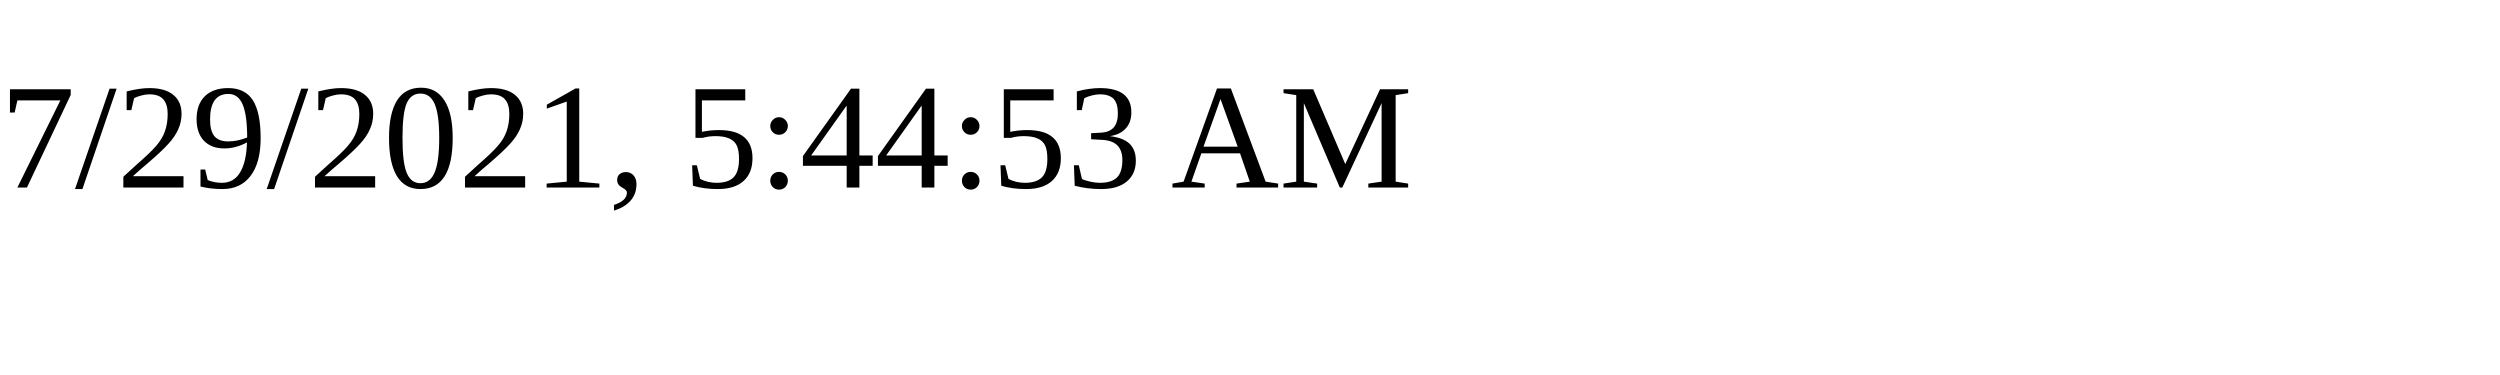
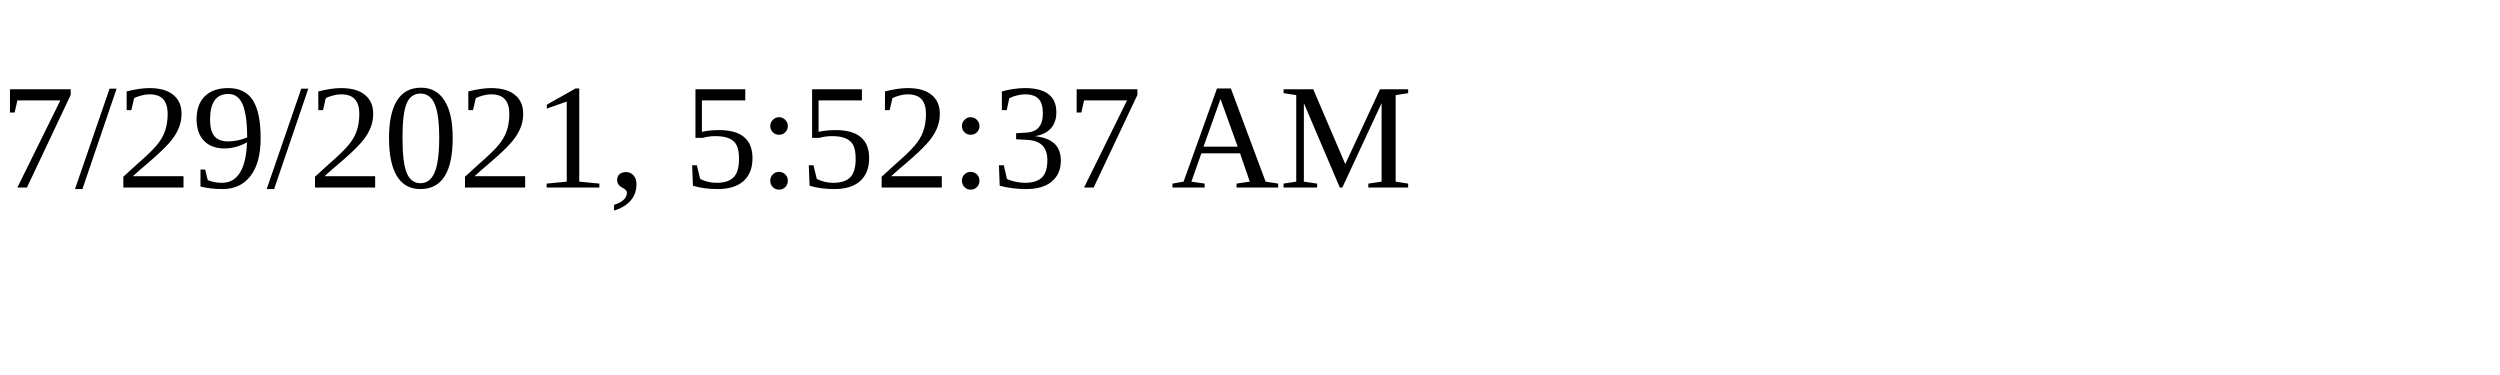
<svg xmlns="http://www.w3.org/2000/svg" height="30" width="200">
-   <text x="0" y="15">7/29/2021, 5:44:53 AM</text>
+   <text x="0" y="15">7/29/2021, 5:52:37 AM</text>
</svg>
